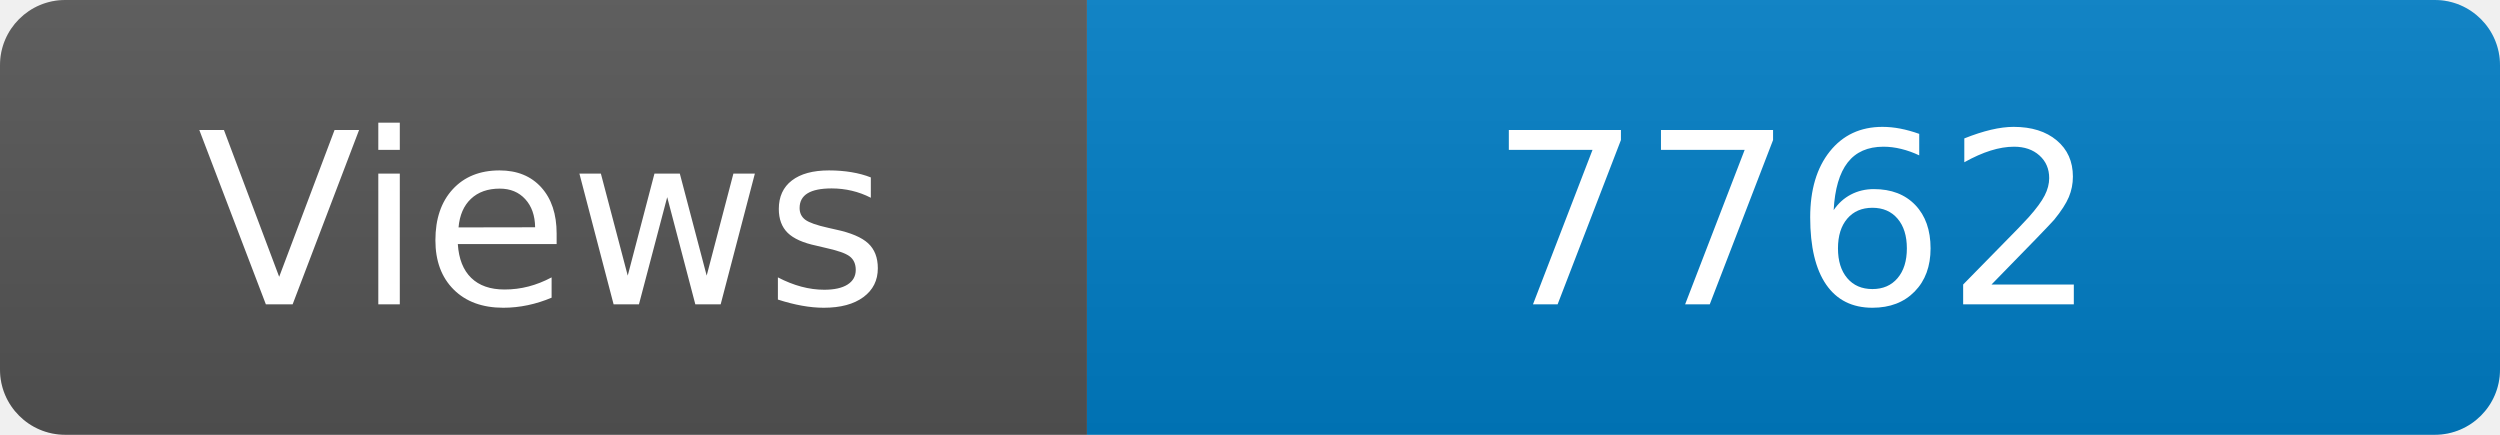
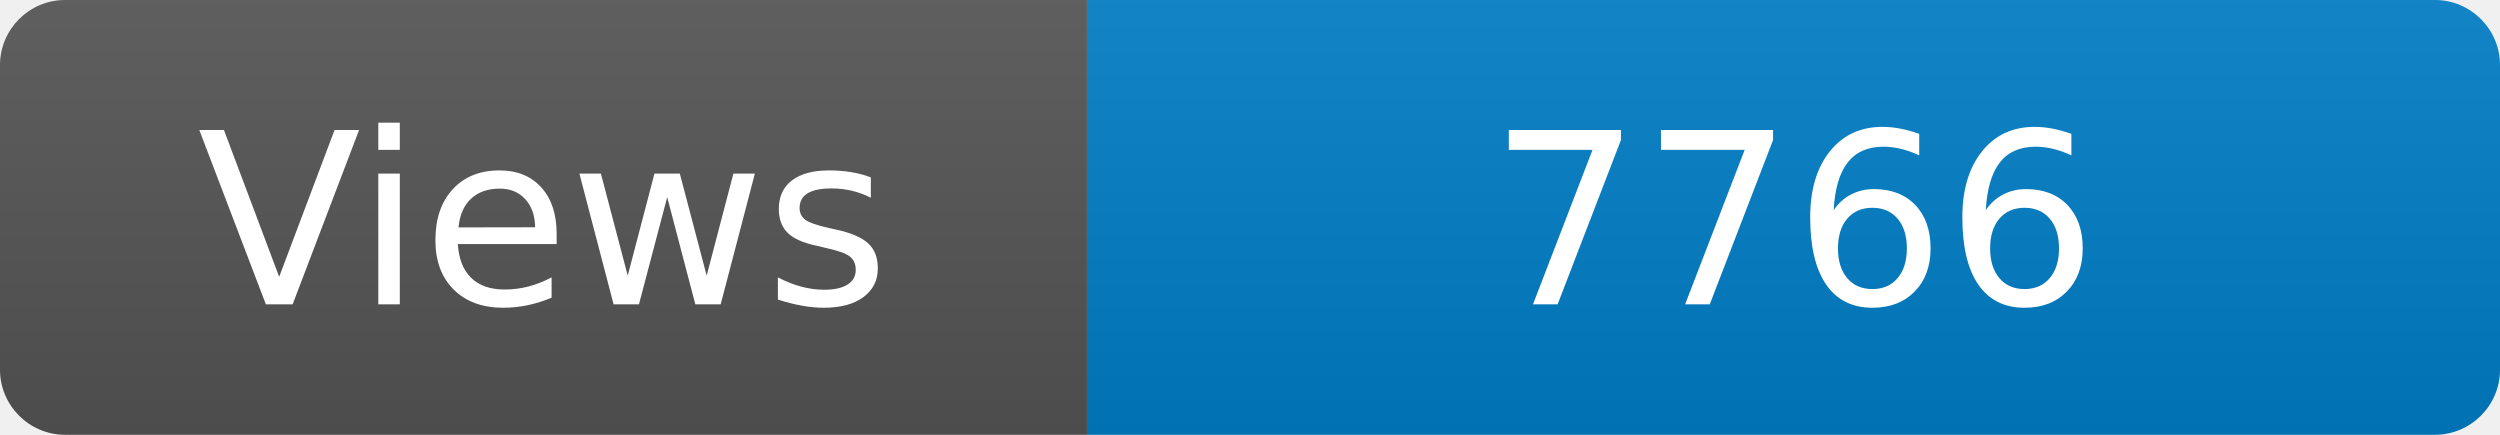
<svg xmlns="http://www.w3.org/2000/svg" width="115" height="20" role="img" aria-label="Maintained?: yes">
  <linearGradient id="s" x2="0" y2="100%">
    <stop offset="0" stop-color="#bbb" stop-opacity=".1" />
    <stop offset="1" stop-opacity=".1" />
  </linearGradient>
  <clipPath id="r">
    <rect width="115" height="20" rx="3" fill="#fff" />
  </clipPath>
  <g clip-path="url(#r)">
    <rect width="50" height="20" fill="#555" />
    <rect x="50" width="160" height="20" fill="#007ec6" />
    <rect width="115" height="20" fill="url(#s)" />
  </g>
  <g fill="#fff" text-anchor="middle" font-family="Verdana,Geneva,DejaVu Sans,sans-serif" font-size="110">
    <text x="250" y="140" transform="scale(.1)" fill="#fff">Views</text>
-     <text x="825" y="140" transform="scale(.1)" fill="#fff">7762</text>
+     <text x="825" y="140" transform="scale(.1)" fill="#fff">7766</text>
  </g>
</svg>
